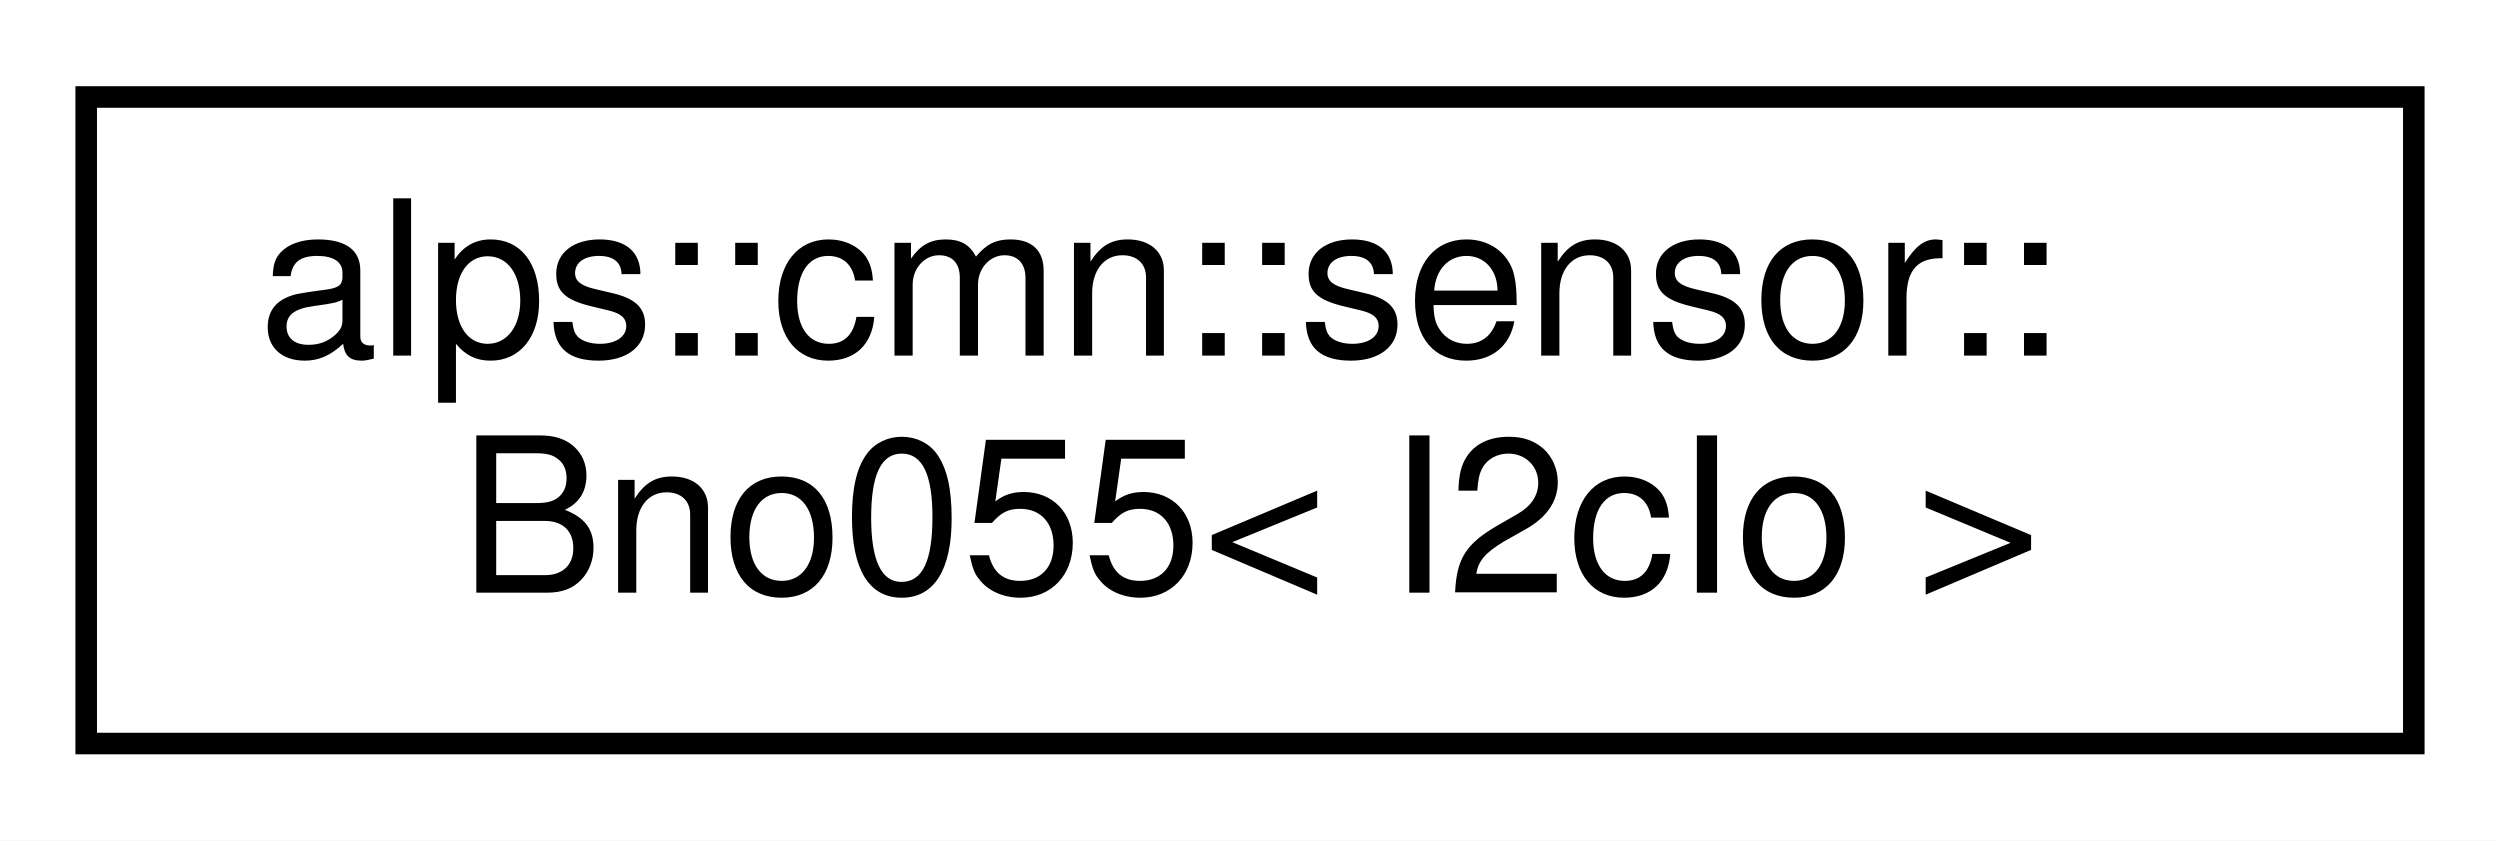
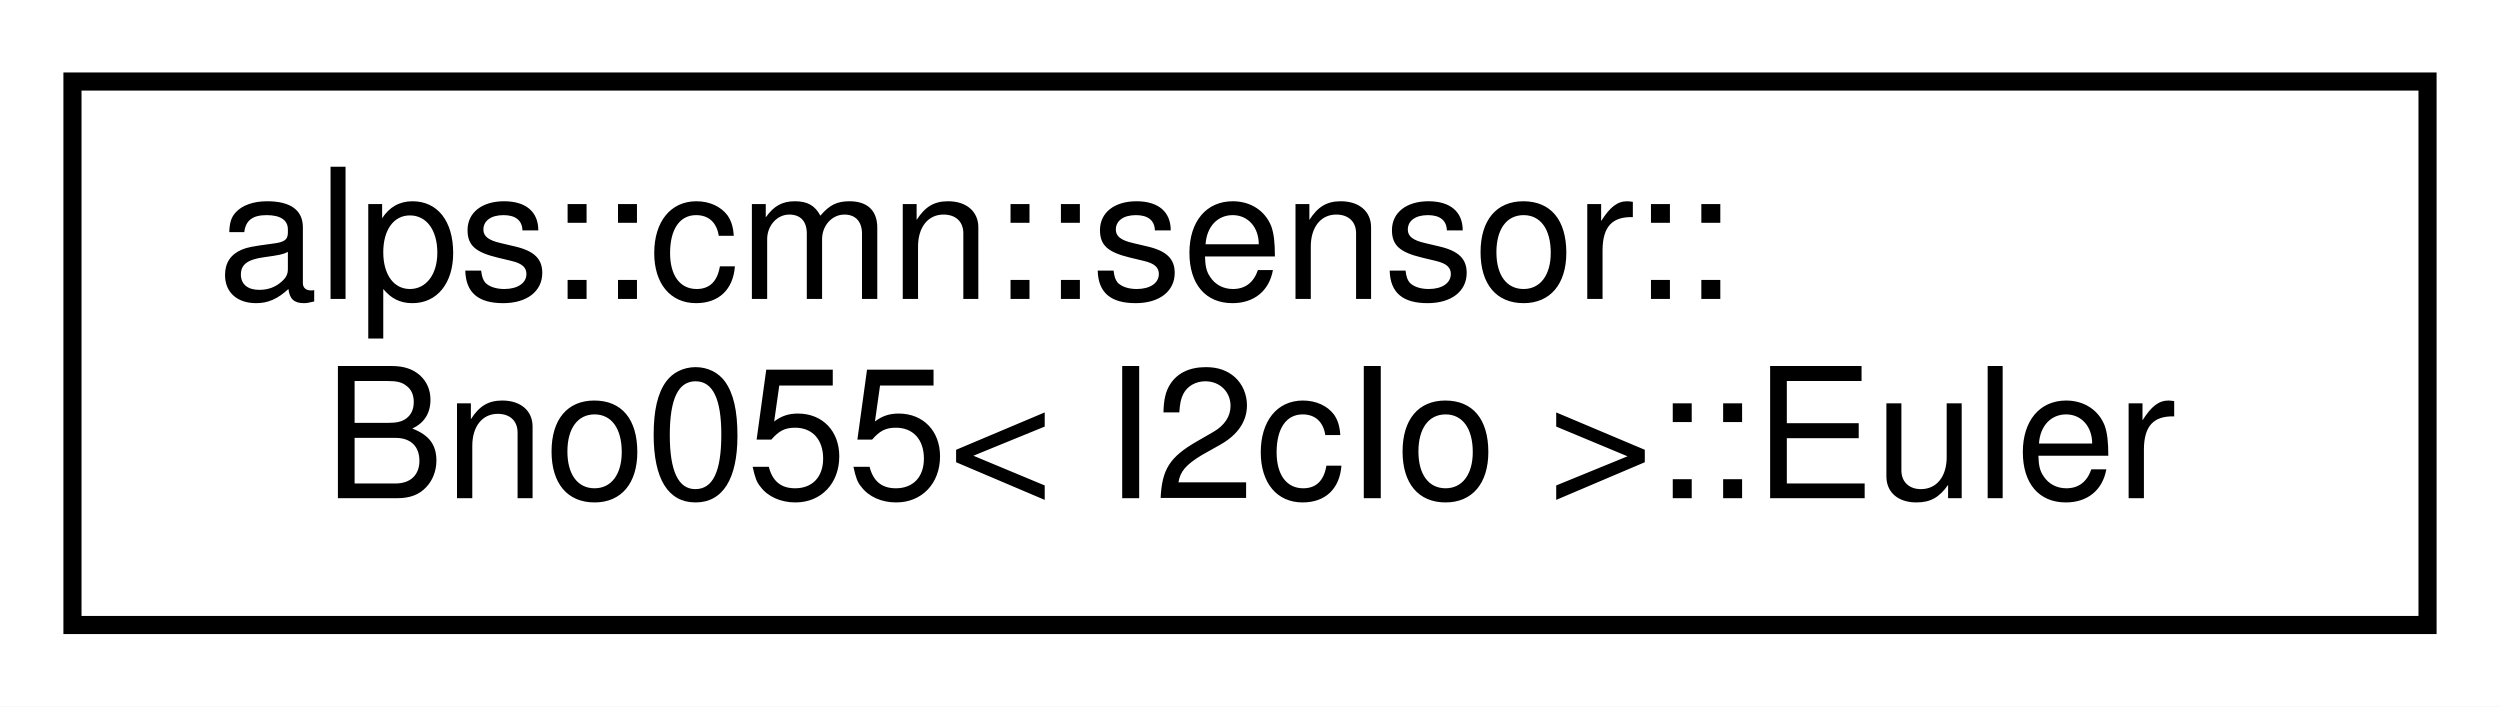
- <svg xmlns="http://www.w3.org/2000/svg" xmlns:xlink="http://www.w3.org/1999/xlink" width="116pt" height="39pt" viewBox="0.00 0.00 116.00 39.00">
+ <svg xmlns="http://www.w3.org/2000/svg" xmlns:xlink="http://www.w3.org/1999/xlink" width="138pt" height="39pt" viewBox="0.00 0.00 138.00 39.00">
  <g id="graph0" class="graph" transform="scale(1 1) rotate(0) translate(4 35)">
-     <polygon fill="white" stroke="transparent" points="-4,4 -4,-35 112,-35 112,4 -4,4" />
+     <polygon fill="white" stroke="transparent" points="-4,4 -4,-35 134,-35 134,4 -4,4" />
    <g id="node1" class="node">
      <g id="a_node1">
-         <a xlink:href="classalps_1_1cmn_1_1sensor_1_1_bno055.html" target="_top" xlink:title="9軸センサ(加速度，ジャイロ，地磁気) BNO055">
-           <polygon fill="white" stroke="black" points="0,-0.5 0,-30.5 108,-30.5 108,-0.5 0,-0.5" />
+         <a xlink:href="structalps_1_1cmn_1_1sensor_1_1_bno055_1_1_euler.html" target="_top" xlink:title="オイラー角のセンサーデータ">
+           <polygon fill="white" stroke="black" points="0,-0.5 0,-30.5 130,-30.5 130,-0.5 0,-0.5" />
          <text text-anchor="start" x="8" y="-18.5" font-family="Helvetica,sans-Serif" font-size="10.00">alps::cmn::sensor::</text>
-           <text text-anchor="middle" x="54" y="-7.5" font-family="Helvetica,sans-Serif" font-size="10.00">Bno055&lt; I2cIo &gt;</text>
+           <text text-anchor="middle" x="65" y="-7.5" font-family="Helvetica,sans-Serif" font-size="10.00">Bno055&lt; I2cIo &gt;::Euler</text>
        </a>
      </g>
    </g>
  </g>
</svg>
